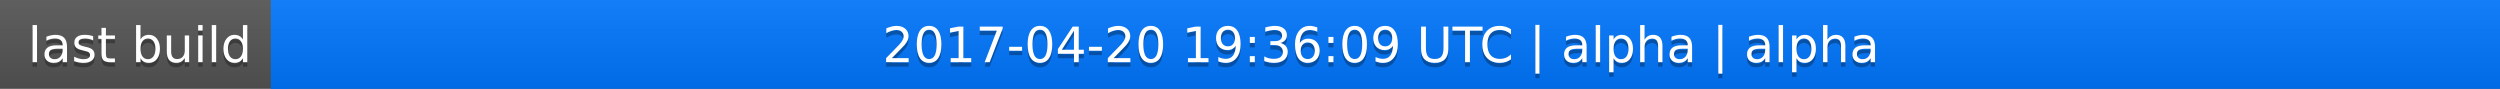
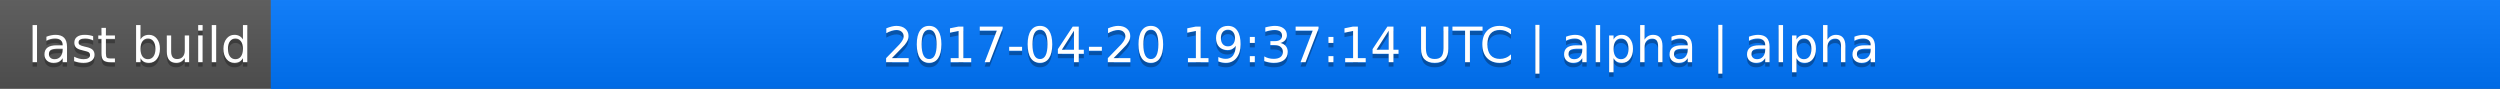
<svg xmlns="http://www.w3.org/2000/svg" width="563" height="20">
  <linearGradient id="a" x2="0" y2="100%">
    <stop offset="0" stop-color="#bbb" stop-opacity=".1" />
    <stop offset="1" stop-opacity=".1" />
  </linearGradient>
  <rect rx="0" width="563" height="20" fill="#555" />
  <rect rx="0" x="61" width="502" height="20" fill="#07f" />
  <path fill="#07f" d="M61 0h4v20h-4z" />
  <rect rx="0" width="563" height="20" fill="url(#a)" />
  <g fill="#fff" text-anchor="middle" font-family="DejaVu Sans,Verdana,Geneva,sans-serif" font-size="11">
    <text x="31.5" y="15" fill="#010101" fill-opacity=".3">last build</text>
    <text x="31.5" y="14">last build</text>
-     <text x="311" y="15" fill="#010101" fill-opacity=".3">2017-04-20 19:36:09 UTC | alpha | alpha</text>
-     <text x="311" y="14">2017-04-20 19:36:09 UTC | alpha | alpha</text>
+     <text x="311" y="15" fill="#010101" fill-opacity=".3">2017-04-20 19:37:14 UTC | alpha | alpha</text>
+     <text x="311" y="14">2017-04-20 19:37:14 UTC | alpha | alpha</text>
  </g>
</svg>
